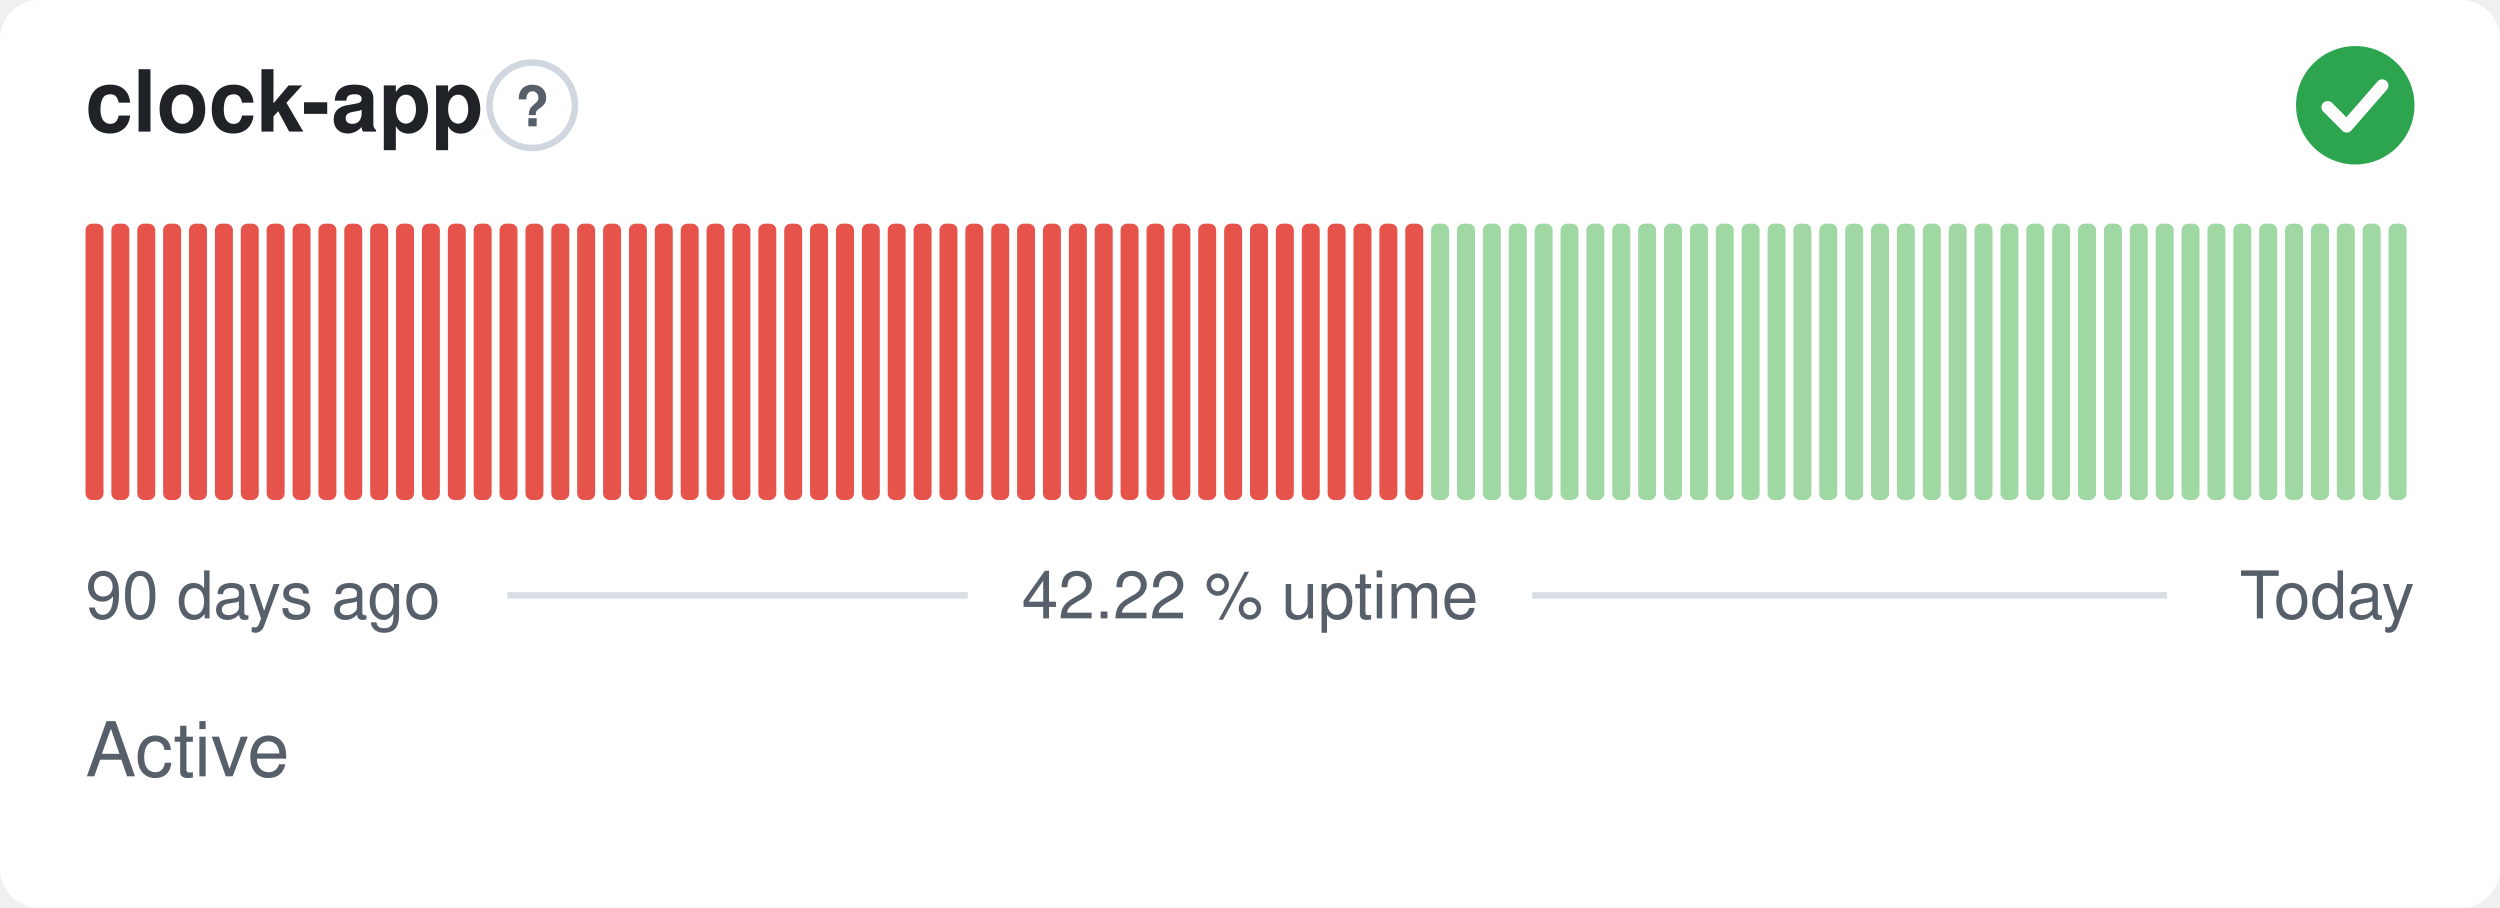
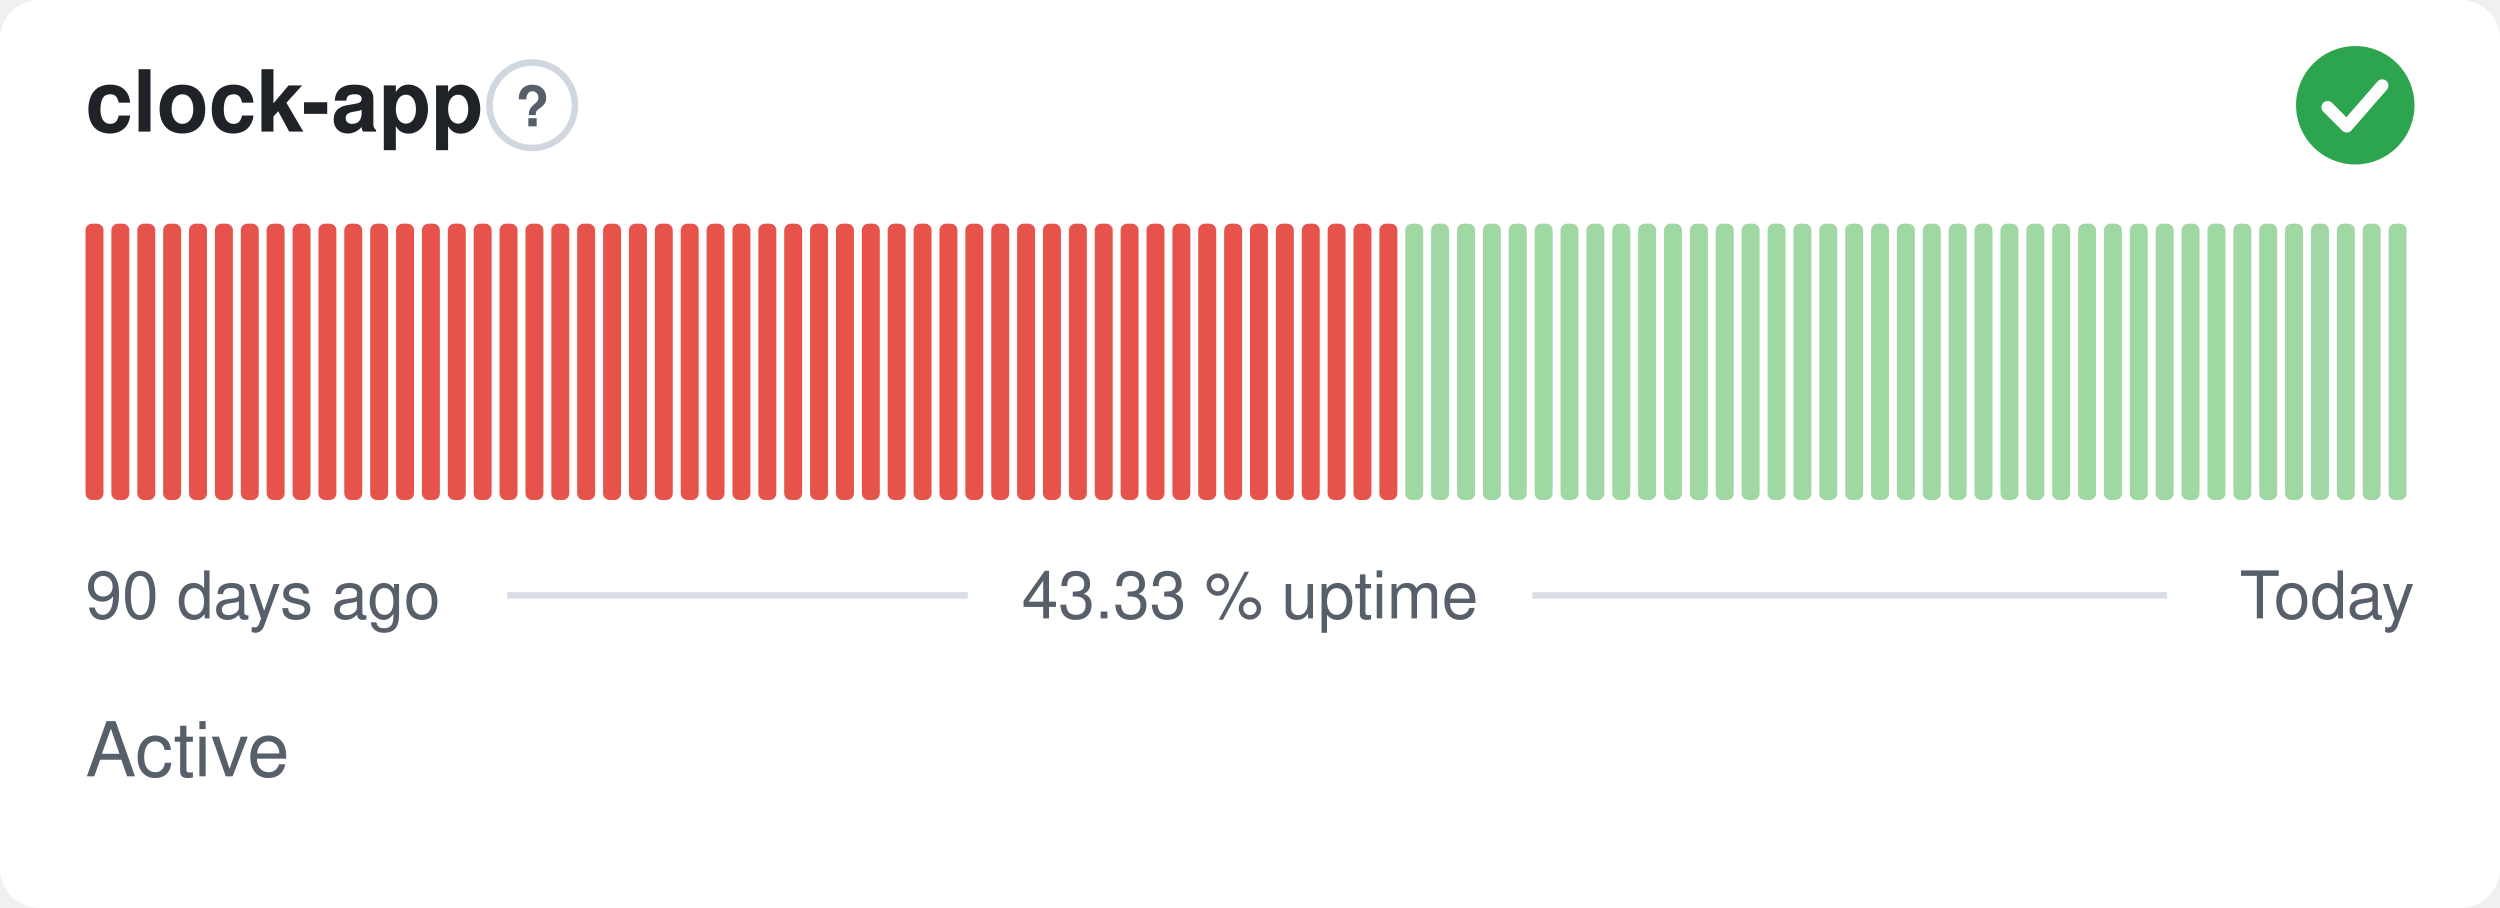
- <svg xmlns="http://www.w3.org/2000/svg" width="380" height="138" viewBox="0 0 380 138" role="img" aria-label="clock-app: Active, 42.22 % uptime over the last 90 days" font-family="-apple-system,BlinkMacSystemFont,'Segoe UI',Helvetica,Arial,sans-serif">
+ <svg xmlns="http://www.w3.org/2000/svg" width="380" height="138" viewBox="0 0 380 138" role="img" aria-label="clock-app: Active, 43.33 % uptime over the last 90 days" font-family="-apple-system,BlinkMacSystemFont,'Segoe UI',Helvetica,Arial,sans-serif">
  <style>
    @media (prefers-color-scheme: dark) {
      .bg { fill: #0d1117 }
      .title { fill: #e6edf3 }
      .muted { fill: #8b949e }
      .hint { stroke: #30363d }
      .rule { stroke: #30363d }
      .nodata { fill: #21262d }
    }
  </style>
  <rect class="bg" width="380" height="138" rx="6" fill="#ffffff" />
  <text class="title" x="13" y="20" font-size="13" font-weight="600" fill="#1f2328">clock-app</text>
  <circle class="hint" cx="80.9" cy="16" r="6.5" fill="none" stroke="#d0d7de" stroke-width="1" />
  <text class="muted" x="80.9" y="19.2" text-anchor="middle" font-size="8.5" font-weight="700" fill="#57606a">?</text>
  <circle cx="358" cy="16" r="9" fill="#2da44e" />
  <path d="M353.80 16.30l2.90 2.90 5.40 -6.20" fill="none" stroke="#fff" stroke-width="1.89" stroke-linecap="round" stroke-linejoin="round" />
  <rect x="13.00" y="34.00" width="2.73" height="42.00" rx="1" fill="#e5534b" />
  <rect x="16.93" y="34.00" width="2.73" height="42.00" rx="1" fill="#e5534b" />
  <rect x="20.87" y="34.00" width="2.73" height="42.00" rx="1" fill="#e5534b" />
  <rect x="24.80" y="34.00" width="2.73" height="42.00" rx="1" fill="#e5534b" />
  <rect x="28.73" y="34.00" width="2.73" height="42.00" rx="1" fill="#e5534b" />
  <rect x="32.67" y="34.00" width="2.73" height="42.00" rx="1" fill="#e5534b" />
  <rect x="36.60" y="34.00" width="2.73" height="42.00" rx="1" fill="#e5534b" />
  <rect x="40.53" y="34.00" width="2.73" height="42.00" rx="1" fill="#e5534b" />
  <rect x="44.47" y="34.00" width="2.73" height="42.00" rx="1" fill="#e5534b" />
  <rect x="48.40" y="34.00" width="2.73" height="42.00" rx="1" fill="#e5534b" />
  <rect x="52.33" y="34.00" width="2.73" height="42.00" rx="1" fill="#e5534b" />
  <rect x="56.27" y="34.00" width="2.73" height="42.00" rx="1" fill="#e5534b" />
  <rect x="60.20" y="34.00" width="2.73" height="42.00" rx="1" fill="#e5534b" />
  <rect x="64.13" y="34.00" width="2.73" height="42.00" rx="1" fill="#e5534b" />
  <rect x="68.07" y="34.00" width="2.73" height="42.00" rx="1" fill="#e5534b" />
  <rect x="72.00" y="34.00" width="2.73" height="42.00" rx="1" fill="#e5534b" />
  <rect x="75.93" y="34.00" width="2.73" height="42.00" rx="1" fill="#e5534b" />
  <rect x="79.87" y="34.00" width="2.73" height="42.00" rx="1" fill="#e5534b" />
  <rect x="83.80" y="34.00" width="2.73" height="42.00" rx="1" fill="#e5534b" />
  <rect x="87.73" y="34.00" width="2.73" height="42.00" rx="1" fill="#e5534b" />
  <rect x="91.67" y="34.00" width="2.73" height="42.00" rx="1" fill="#e5534b" />
  <rect x="95.60" y="34.00" width="2.73" height="42.00" rx="1" fill="#e5534b" />
  <rect x="99.53" y="34.00" width="2.73" height="42.00" rx="1" fill="#e5534b" />
  <rect x="103.47" y="34.00" width="2.73" height="42.00" rx="1" fill="#e5534b" />
  <rect x="107.40" y="34.00" width="2.73" height="42.00" rx="1" fill="#e5534b" />
  <rect x="111.33" y="34.00" width="2.73" height="42.00" rx="1" fill="#e5534b" />
  <rect x="115.27" y="34.00" width="2.73" height="42.00" rx="1" fill="#e5534b" />
  <rect x="119.20" y="34.00" width="2.73" height="42.00" rx="1" fill="#e5534b" />
  <rect x="123.13" y="34.00" width="2.73" height="42.00" rx="1" fill="#e5534b" />
  <rect x="127.07" y="34.00" width="2.73" height="42.00" rx="1" fill="#e5534b" />
  <rect x="131.00" y="34.00" width="2.73" height="42.00" rx="1" fill="#e5534b" />
  <rect x="134.93" y="34.00" width="2.73" height="42.00" rx="1" fill="#e5534b" />
  <rect x="138.87" y="34.00" width="2.73" height="42.00" rx="1" fill="#e5534b" />
  <rect x="142.80" y="34.00" width="2.73" height="42.00" rx="1" fill="#e5534b" />
  <rect x="146.73" y="34.00" width="2.73" height="42.00" rx="1" fill="#e5534b" />
  <rect x="150.67" y="34.00" width="2.73" height="42.00" rx="1" fill="#e5534b" />
  <rect x="154.60" y="34.00" width="2.73" height="42.00" rx="1" fill="#e5534b" />
  <rect x="158.53" y="34.00" width="2.73" height="42.00" rx="1" fill="#e5534b" />
  <rect x="162.47" y="34.00" width="2.73" height="42.00" rx="1" fill="#e5534b" />
  <rect x="166.40" y="34.00" width="2.73" height="42.00" rx="1" fill="#e5534b" />
  <rect x="170.33" y="34.00" width="2.73" height="42.00" rx="1" fill="#e5534b" />
  <rect x="174.27" y="34.00" width="2.73" height="42.00" rx="1" fill="#e5534b" />
  <rect x="178.20" y="34.00" width="2.73" height="42.00" rx="1" fill="#e5534b" />
  <rect x="182.13" y="34.00" width="2.73" height="42.00" rx="1" fill="#e5534b" />
  <rect x="186.07" y="34.00" width="2.73" height="42.00" rx="1" fill="#e5534b" />
  <rect x="190.00" y="34.00" width="2.73" height="42.00" rx="1" fill="#e5534b" />
  <rect x="193.93" y="34.00" width="2.73" height="42.00" rx="1" fill="#e5534b" />
  <rect x="197.87" y="34.00" width="2.73" height="42.00" rx="1" fill="#e5534b" />
  <rect x="201.80" y="34.00" width="2.73" height="42.00" rx="1" fill="#e5534b" />
  <rect x="205.73" y="34.00" width="2.73" height="42.00" rx="1" fill="#e5534b" />
  <rect x="209.67" y="34.00" width="2.73" height="42.00" rx="1" fill="#e5534b" />
-   <rect x="213.60" y="34.00" width="2.73" height="42.00" rx="1" fill="#e5534b" />
+   <rect x="213.60" y="34.00" width="2.73" height="42.00" rx="1" fill="#9fd8a3" />
  <rect x="217.53" y="34.00" width="2.73" height="42.00" rx="1" fill="#9fd8a3" />
  <rect x="221.47" y="34.00" width="2.73" height="42.00" rx="1" fill="#9fd8a3" />
  <rect x="225.40" y="34.00" width="2.73" height="42.00" rx="1" fill="#9fd8a3" />
  <rect x="229.33" y="34.00" width="2.73" height="42.00" rx="1" fill="#9fd8a3" />
  <rect x="233.27" y="34.00" width="2.73" height="42.00" rx="1" fill="#9fd8a3" />
  <rect x="237.20" y="34.00" width="2.73" height="42.00" rx="1" fill="#9fd8a3" />
  <rect x="241.13" y="34.00" width="2.73" height="42.00" rx="1" fill="#9fd8a3" />
  <rect x="245.07" y="34.00" width="2.73" height="42.00" rx="1" fill="#9fd8a3" />
  <rect x="249.00" y="34.00" width="2.73" height="42.00" rx="1" fill="#9fd8a3" />
  <rect x="252.93" y="34.00" width="2.73" height="42.00" rx="1" fill="#9fd8a3" />
  <rect x="256.87" y="34.00" width="2.73" height="42.00" rx="1" fill="#9fd8a3" />
  <rect x="260.80" y="34.00" width="2.73" height="42.00" rx="1" fill="#9fd8a3" />
  <rect x="264.73" y="34.00" width="2.73" height="42.00" rx="1" fill="#9fd8a3" />
  <rect x="268.67" y="34.00" width="2.73" height="42.00" rx="1" fill="#9fd8a3" />
  <rect x="272.60" y="34.00" width="2.73" height="42.00" rx="1" fill="#9fd8a3" />
  <rect x="276.53" y="34.00" width="2.73" height="42.00" rx="1" fill="#9fd8a3" />
  <rect x="280.47" y="34.00" width="2.73" height="42.00" rx="1" fill="#9fd8a3" />
  <rect x="284.40" y="34.00" width="2.73" height="42.00" rx="1" fill="#9fd8a3" />
  <rect x="288.33" y="34.00" width="2.73" height="42.00" rx="1" fill="#9fd8a3" />
  <rect x="292.27" y="34.00" width="2.73" height="42.00" rx="1" fill="#9fd8a3" />
  <rect x="296.20" y="34.00" width="2.73" height="42.00" rx="1" fill="#9fd8a3" />
  <rect x="300.13" y="34.00" width="2.73" height="42.00" rx="1" fill="#9fd8a3" />
  <rect x="304.07" y="34.00" width="2.73" height="42.00" rx="1" fill="#9fd8a3" />
  <rect x="308.00" y="34.00" width="2.73" height="42.00" rx="1" fill="#9fd8a3" />
  <rect x="311.93" y="34.00" width="2.73" height="42.00" rx="1" fill="#9fd8a3" />
  <rect x="315.87" y="34.00" width="2.73" height="42.00" rx="1" fill="#9fd8a3" />
  <rect x="319.80" y="34.00" width="2.73" height="42.00" rx="1" fill="#9fd8a3" />
  <rect x="323.73" y="34.00" width="2.73" height="42.00" rx="1" fill="#9fd8a3" />
  <rect x="327.67" y="34.00" width="2.73" height="42.00" rx="1" fill="#9fd8a3" />
  <rect x="331.60" y="34.00" width="2.73" height="42.00" rx="1" fill="#9fd8a3" />
  <rect x="335.53" y="34.00" width="2.73" height="42.00" rx="1" fill="#9fd8a3" />
  <rect x="339.47" y="34.00" width="2.73" height="42.00" rx="1" fill="#9fd8a3" />
  <rect x="343.40" y="34.00" width="2.73" height="42.00" rx="1" fill="#9fd8a3" />
  <rect x="347.33" y="34.00" width="2.73" height="42.00" rx="1" fill="#9fd8a3" />
  <rect x="351.27" y="34.00" width="2.73" height="42.00" rx="1" fill="#9fd8a3" />
  <rect x="355.20" y="34.00" width="2.73" height="42.00" rx="1" fill="#9fd8a3" />
  <rect x="359.13" y="34.00" width="2.73" height="42.00" rx="1" fill="#9fd8a3" />
  <rect x="363.07" y="34.00" width="2.73" height="42.00" rx="1" fill="#9fd8a3" />
  <text class="muted" x="13" y="94" font-size="10" fill="#57606a">90 days ago</text>
-   <text class="muted" x="190" y="94" text-anchor="middle" font-size="10" fill="#57606a">42.22 % uptime</text>
+   <text class="muted" x="190" y="94" text-anchor="middle" font-size="10" fill="#57606a">43.33 % uptime</text>
  <text class="muted" x="367" y="94" text-anchor="end" font-size="10" fill="#57606a">Today</text>
  <line class="rule" x1="77.1" y1="90.5" x2="147.1" y2="90.5" stroke="#d8dee4" stroke-width="1" />
  <line class="rule" x1="232.9" y1="90.5" x2="329.4" y2="90.5" stroke="#d8dee4" stroke-width="1" />
  <text class="muted" x="13" y="118" font-size="11.5" fill="#57606a">Active</text>
</svg>
